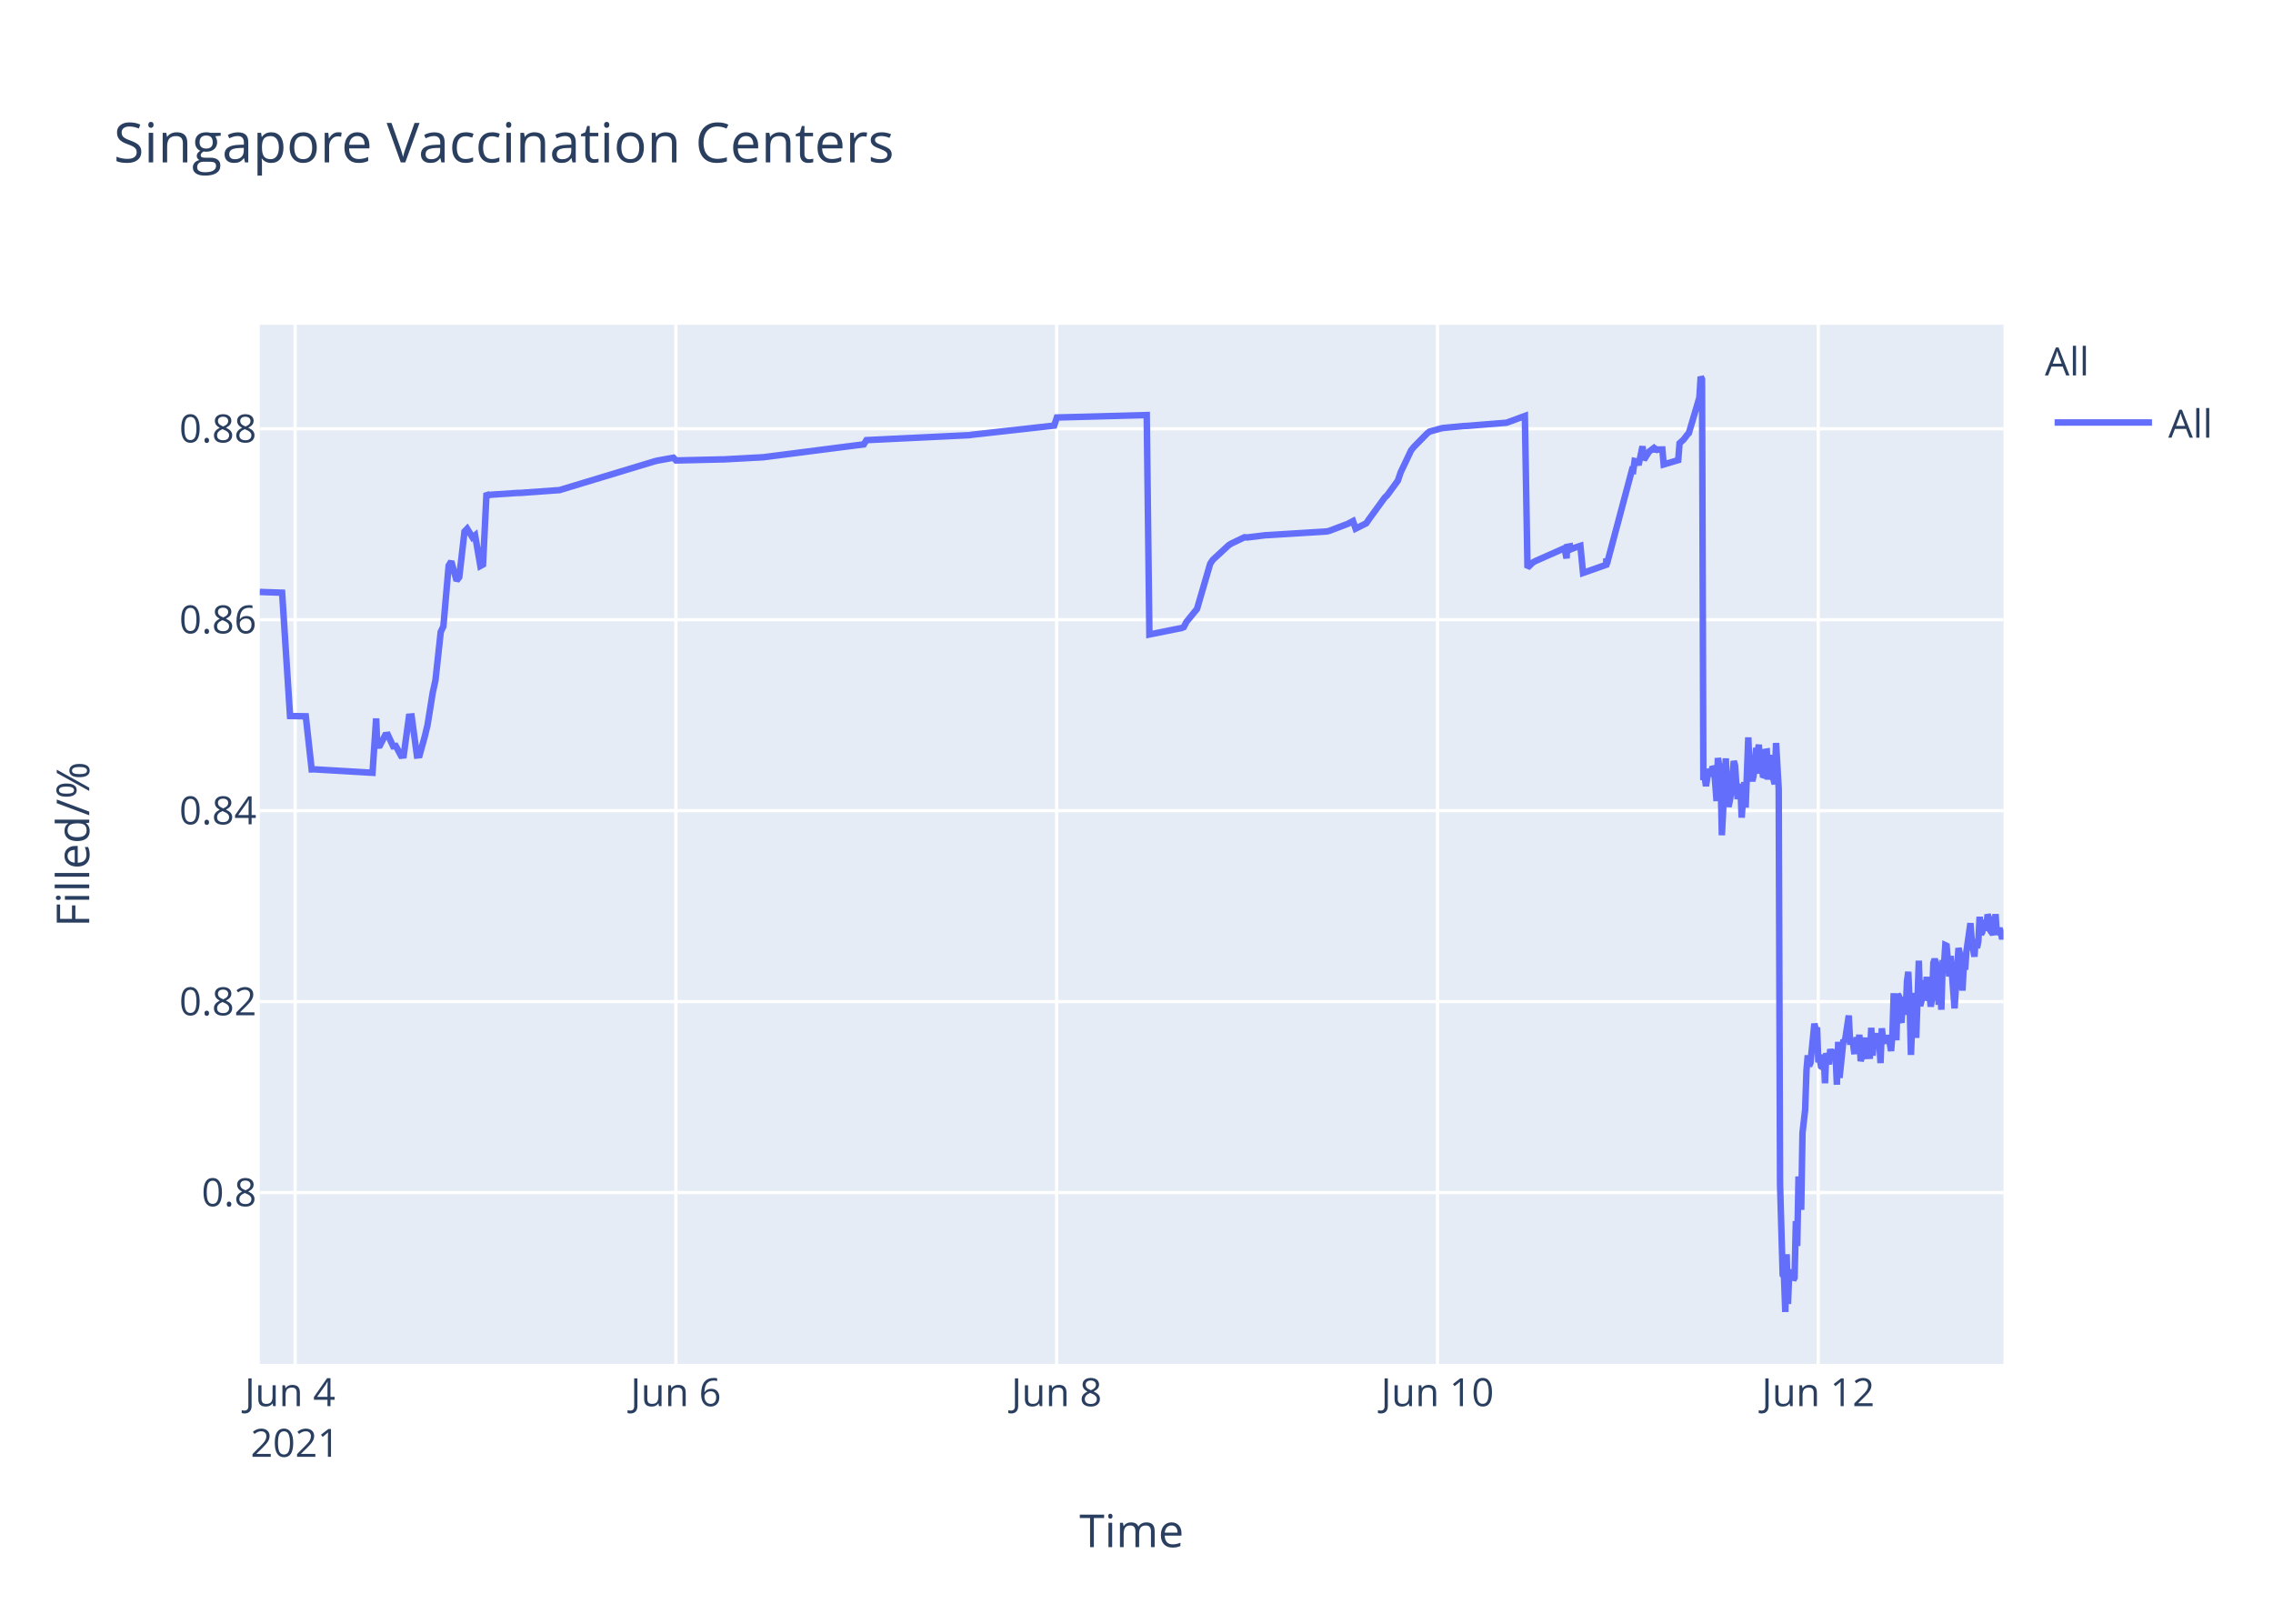
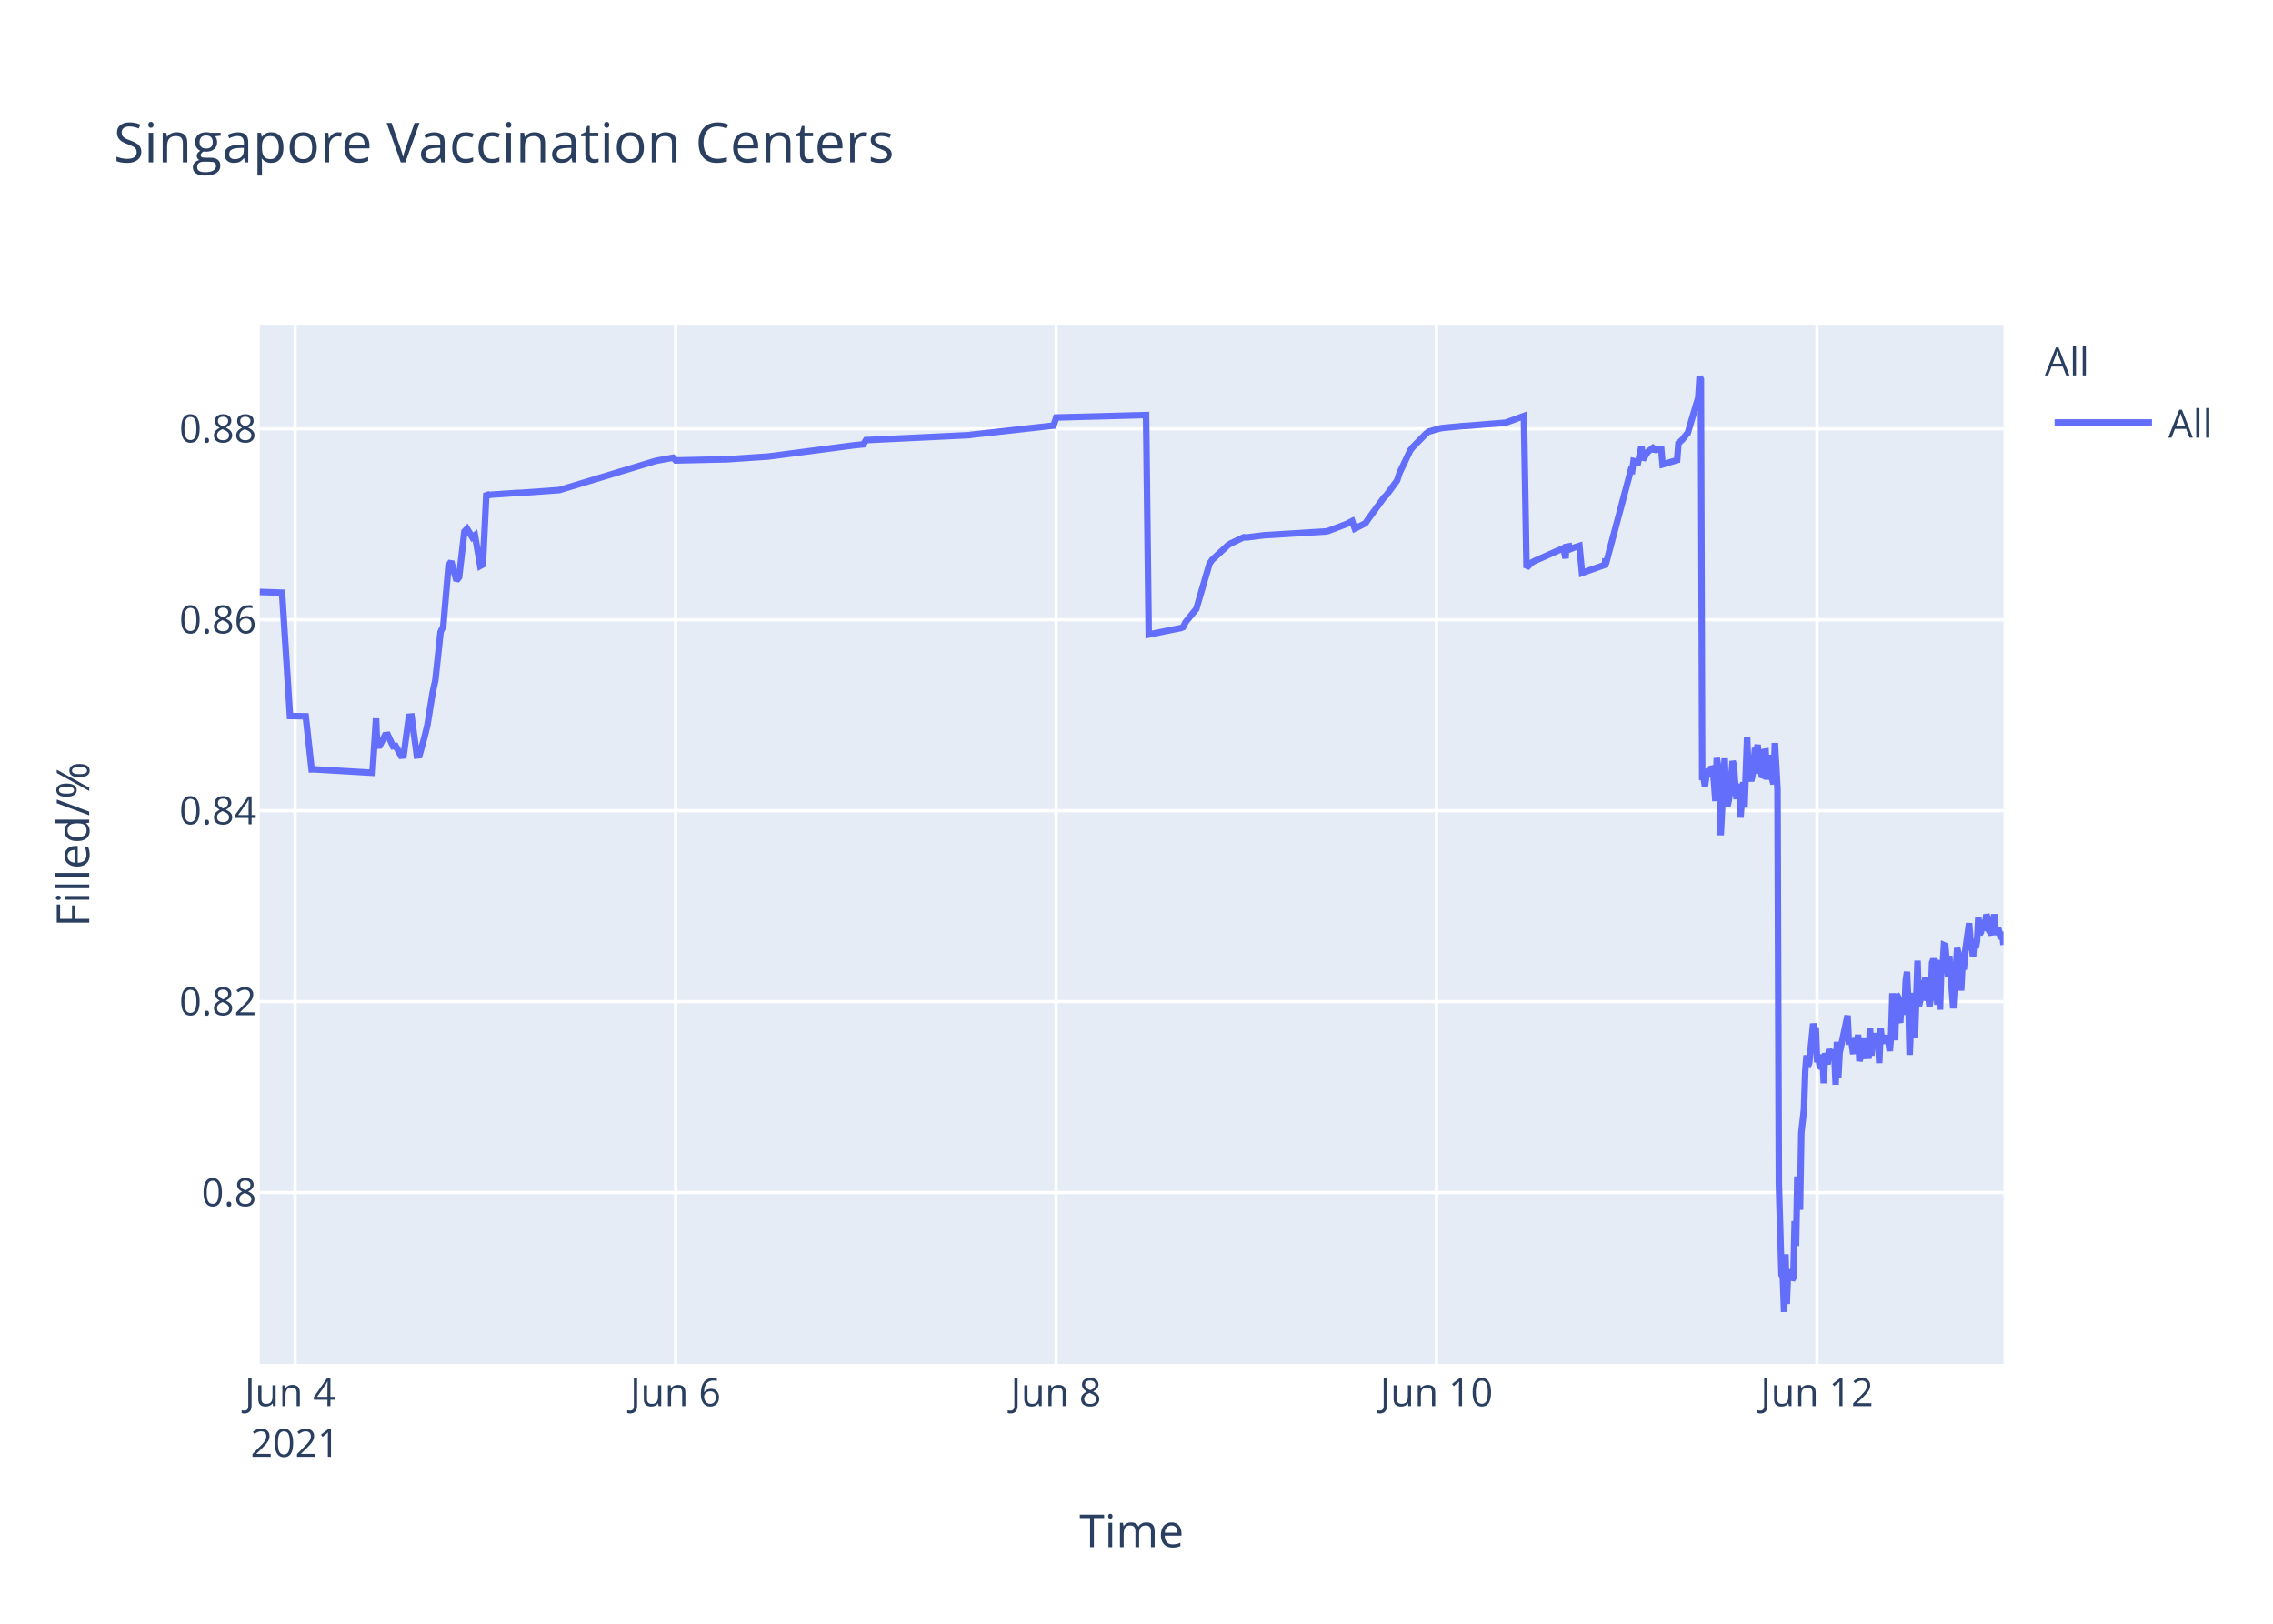
<svg xmlns="http://www.w3.org/2000/svg" class="main-svg" width="700" height="500" style="" viewBox="0 0 700 500">
  <rect x="0" y="0" width="700" height="500" style="fill: rgb(255, 255, 255); fill-opacity: 1;" />
-   <defs id="defs-9a17b0">
+   <defs id="defs-09184b">
    <g class="clips">
-       <clipPath id="clip9a17b0xyplot" class="plotclip">
+       <clipPath id="clip09184bxyplot" class="plotclip">
        <rect width="537" height="320" />
      </clipPath>
-       <clipPath class="axesclip" id="clip9a17b0x">
+       <clipPath class="axesclip" id="clip09184bx">
        <rect x="80" y="0" width="537" height="500" />
      </clipPath>
-       <clipPath class="axesclip" id="clip9a17b0y">
+       <clipPath class="axesclip" id="clip09184by">
        <rect x="0" y="100" width="700" height="320" />
      </clipPath>
-       <clipPath class="axesclip" id="clip9a17b0xy">
+       <clipPath class="axesclip" id="clip09184bxy">
        <rect x="80" y="100" width="537" height="320" />
      </clipPath>
    </g>
    <g class="gradients" />
  </defs>
  <g class="bglayer">
    <rect class="bg" x="80" y="100" width="537" height="320" style="fill: rgb(229, 236, 246); fill-opacity: 1; stroke-width: 0;" />
  </g>
  <g class="layer-below">
    <g class="imagelayer" />
    <g class="shapelayer" />
  </g>
  <g class="cartesianlayer">
    <g class="subplot xy">
      <g class="layer-subplot">
        <g class="shapelayer" />
        <g class="imagelayer" />
      </g>
      <g class="gridlayer">
        <g class="x">
-           <path class="xgrid crisp" transform="translate(90.89,0)" d="M0,100v320" style="stroke: rgb(255, 255, 255); stroke-opacity: 1; stroke-width: 1px;" />
-           <path class="xgrid crisp" transform="translate(208.15,0)" d="M0,100v320" style="stroke: rgb(255, 255, 255); stroke-opacity: 1; stroke-width: 1px;" />
-           <path class="xgrid crisp" transform="translate(325.41,0)" d="M0,100v320" style="stroke: rgb(255, 255, 255); stroke-opacity: 1; stroke-width: 1px;" />
-           <path class="xgrid crisp" transform="translate(442.68,0)" d="M0,100v320" style="stroke: rgb(255, 255, 255); stroke-opacity: 1; stroke-width: 1px;" />
-           <path class="xgrid crisp" transform="translate(559.94,0)" d="M0,100v320" style="stroke: rgb(255, 255, 255); stroke-opacity: 1; stroke-width: 1px;" />
+           <path class="xgrid crisp" transform="translate(90.88,0)" d="M0,100v320" style="stroke: rgb(255, 255, 255); stroke-opacity: 1; stroke-width: 1px;" />
+           <path class="xgrid crisp" transform="translate(208.05,0)" d="M0,100v320" style="stroke: rgb(255, 255, 255); stroke-opacity: 1; stroke-width: 1px;" />
+           <path class="xgrid crisp" transform="translate(325.23,0)" d="M0,100v320" style="stroke: rgb(255, 255, 255); stroke-opacity: 1; stroke-width: 1px;" />
+           <path class="xgrid crisp" transform="translate(442.4,0)" d="M0,100v320" style="stroke: rgb(255, 255, 255); stroke-opacity: 1; stroke-width: 1px;" />
+           <path class="xgrid crisp" transform="translate(559.58,0)" d="M0,100v320" style="stroke: rgb(255, 255, 255); stroke-opacity: 1; stroke-width: 1px;" />
        </g>
        <g class="y">
          <path class="ygrid crisp" transform="translate(0,367.23)" d="M80,0h537" style="stroke: rgb(255, 255, 255); stroke-opacity: 1; stroke-width: 1px;" />
          <path class="ygrid crisp" transform="translate(0,308.43)" d="M80,0h537" style="stroke: rgb(255, 255, 255); stroke-opacity: 1; stroke-width: 1px;" />
          <path class="ygrid crisp" transform="translate(0,249.63)" d="M80,0h537" style="stroke: rgb(255, 255, 255); stroke-opacity: 1; stroke-width: 1px;" />
          <path class="ygrid crisp" transform="translate(0,190.83)" d="M80,0h537" style="stroke: rgb(255, 255, 255); stroke-opacity: 1; stroke-width: 1px;" />
          <path class="ygrid crisp" transform="translate(0,132.03)" d="M80,0h537" style="stroke: rgb(255, 255, 255); stroke-opacity: 1; stroke-width: 1px;" />
        </g>
      </g>
      <g class="zerolinelayer" />
      <path class="xlines-below" />
      <path class="ylines-below" />
      <g class="overlines-below" />
      <g class="xaxislayer-below" />
      <g class="yaxislayer-below" />
      <g class="overaxes-below" />
-       <g class="plot" transform="translate(80,100)" clip-path="url('#clip9a17b0xyplot')">
+       <g class="plot" transform="translate(80,100)" clip-path="url('#clip09184bxyplot')">
        <g class="scatterlayer mlayer">
-           <g class="trace scatter trace16bd2d" style="stroke-miterlimit: 2; opacity: 1;">
+           <g class="trace scatter traced08c8a" style="stroke-miterlimit: 2; opacity: 1;">
            <g class="fills" />
            <g class="errorbars" />
            <g class="lines">
-               <path class="js-line" d="M0,82.28L6.88,82.51L9.32,120.48L14.17,120.57L15.98,136.92L16.74,136.9L34.72,137.96L35.84,121.23L36.18,129.62L37,129.56L38.63,126.37L39.44,126.27L41.07,129.79L41.88,129.7L43.51,132.71L44.32,132.63L45.95,120.69L46.77,120.62L48.4,132.64L49.21,132.55L50.84,126.68L51.65,123.32L53.28,113.21L54.1,109.51L55.73,94.58L56.54,92.89L58.17,74.17L58.98,72.87L60.61,78.78L61.43,77.73L63.05,63.68L63.87,62.82L65.5,65.47L66.31,64.83L67.94,74.27L68.75,73.83L69.83,51.83L70.38,52.53L71.2,52.34L79.34,51.79L80.16,51.79L92.37,50.91L93.18,50.65L121.68,42.03L122.5,41.83L127.39,40.95L128.2,41.79L142.04,41.47L142.86,41.46L155.07,40.8L155.89,40.69L186.02,36.83L186.83,35.53L218.59,34L219.4,33.87L244.65,31.05L245.47,28.56L273.15,27.81L273.97,95.38L282.95,93.57L283.74,93.44L284.55,93.12L285.37,91.51L287.81,88.51L288.63,87.52L292.7,73.59L293.51,72.39L298.4,67.88L299.21,67.37L303.28,65.43L304.1,65.5L309.8,64.8L310.62,64.77L328.53,63.66L329.34,63.48L335.04,61.32L335.85,60.89L336.67,60.46L337.48,62.78L340.74,61.15L341.56,59.94L346.44,53.24L347.26,52.44L350.51,47.98L351.33,45.51L354.58,38.66L355.4,37.65L359.47,33.5L360.28,32.89L363.54,31.98L364.36,31.8L370.87,31.18L371.69,31.16L383.9,30.17L384.71,29.9L389.6,28.09L390.41,74.81L392.04,73.22L392.86,72.76L401,69.16L401.82,68.8L402.44,71.93L402.63,68.39L403.41,68.25L403.45,69.25L404.22,67.95L404.26,68.94L405.07,68.62L406.7,68.09L407.52,76.43L414.65,73.91L414.68,72.31L414.72,72.03L414.85,73.74L422.58,44.74L422.99,44.87L423.4,41.95L424.21,42.12L424.62,43.2L425.84,37.43L426.25,41.6L427.47,39.66L427.88,39.05L429.1,38.13L429.5,38.96L429.91,38.26L430.32,38.53L430.73,38.42L431.95,38.4L432.35,43.02L436.83,41.69L437.24,36.5L438.05,35.76L438.46,35.39L439.68,33.79L440.09,33.41L443.35,22.43L443.75,16L444.16,16.8L444.57,140.18L444.97,139.22L445.38,142.07L446.2,136.79L446.6,138.99L447.42,136.15L447.83,136.63L448.23,141.25L448.64,146.68L449.05,133.42L449.86,138.09L450.27,157.2L451.49,133.53L451.9,145.44L452.3,148.42L452.71,146.68L453.12,144.02L453.93,134.36L454.34,135.71L454.74,141.84L455.15,146.05L455.56,142.1L455.97,141.74L456.37,151.77L457.19,140.84L457.59,148.68L458.41,127.07L458.82,137.58L459.63,140.49L460.04,138.92L460.85,130.34L461.26,131.67L461.67,129.31L462.07,138.25L462.48,134.05L462.89,138.68L463.3,138.81L463.7,131.49L464.11,131.42L464.52,140.05L465.33,132.48L465.74,138.41L466.55,141.46L466.96,128.79L467.78,142.96L468.19,264.58L469,292.55L469.41,293.12L469.81,304L470.22,286.22L470.63,301.52L471.03,291.75L471.44,292.1L471.85,291.07L472.26,294.16L472.66,293.46L473.07,276.02L473.48,283.67L473.88,262.28L474.7,272.54L475.1,248.89L475.92,241.71L476.33,229.6L476.73,224.98L477.14,228.24L477.55,227.36L478.77,215.22L479.18,217.06L479.58,216.4L479.99,227.08L480.4,226.08L480.81,228.38L481.21,228.68L481.62,224.72L482.03,233.57L482.43,224.28L483.25,227.75L483.66,223.07L484.47,226.33L484.88,223.26L485.28,224.52L485.69,234.01L486.1,220.81L486.51,231.91L487.73,220.15L488.13,220.86L489.36,212.72L489.76,220.76L490.58,220.72L490.98,223.7L491.39,223.67L491.8,219.37L492.21,223.08L492.61,218.62L493.02,226.76L493.43,225.2L493.83,224.19L494.24,219.51L494.65,225.16L495.87,225.11L496.28,216.49L496.69,225.05L497.09,220.43L497.5,220.57L497.91,218.19L498.31,220.92L498.72,219.84L499.13,227.36L499.53,216.65L499.94,220.1L500.35,220.01L501.16,220.98L501.57,218.78L502.38,223.64L502.79,218.66L503.2,205.85L503.61,215.25L504.01,220.32L504.42,206.18L504.83,206.81L505.23,214.16L505.64,214.11L506.05,206.99L506.87,212.47L507.27,202.23L507.68,199.24L508.09,208.71L508.5,224.84L508.9,215.2L509.31,214.49L509.71,205.74L510.12,219.6L510.93,195.82L511.34,209.77L511.75,208.24L512.16,203.32L512.56,202.05L512.97,205.17L513.38,200.81L513.78,208.16L514.19,206.35L514.6,209.96L515.01,207.44L515.41,196.45L515.82,195.36L516.23,196.45L517.04,209.39L517.45,202.33L517.86,210.92L518.26,197.09L518.67,197.31L519.08,191.05L519.48,191.24L519.89,196.07L520.3,200.65L520.71,194.37L521.93,210.5L522.33,204.27L523.15,191.94L523.56,193.62L523.96,197L524.37,205.03L524.78,197.14L525.18,198.57L525.59,192.99L526.82,184.28L527.22,189.51L528.04,194.59L528.44,189.23L528.85,191.91L529.26,189.81L529.66,182.31L530.07,187.7L530.48,187L530.88,183.28L531.29,186.18L531.7,185.69L532.11,181.61L532.52,182.61L532.93,186.54L533.74,187.68L534.14,186.58L534.55,181.49L534.96,187.81L535.77,185.81L536.18,187.22L536.59,189.17L537,187" style="vector-effect: non-scaling-stroke; fill: none; stroke: rgb(99, 110, 250); stroke-opacity: 1; stroke-width: 2px; opacity: 1;" />
+               <path class="js-line" d="M0,82.28L6.87,82.51L9.31,120.48L14.16,120.57L15.97,136.92L16.73,136.9L34.7,137.96L35.81,121.23L36.15,129.62L36.97,129.56L38.6,126.37L39.41,126.27L41.04,129.79L41.85,129.7L43.48,132.71L44.29,132.63L45.92,120.69L46.74,120.62L48.36,132.64L49.18,132.55L50.8,126.68L51.61,123.32L53.24,113.21L54.06,109.51L55.68,94.58L56.5,92.89L58.12,74.17L58.94,72.87L60.57,78.78L61.38,77.73L63.01,63.68L63.82,62.82L65.45,65.47L66.26,64.83L67.89,74.27L68.7,73.83L69.78,51.83L70.33,52.53L71.14,52.34L79.28,51.79L80.1,51.79L92.3,50.91L93.11,50.65L121.59,42.03L122.41,41.83L127.29,40.95L128.1,41.79L142.75,41.46L143.56,41.46L156.58,40.58L157.4,40.48L182.62,37.17L183.43,37.08L185.87,36.83L186.69,35.53L218.42,34L219.24,33.87L244.47,31.05L245.28,28.56L272.95,27.81L273.76,95.38L282.74,93.57L283.53,93.44L284.34,93.12L285.15,91.51L287.59,88.51L288.41,87.52L292.48,73.59L293.29,72.39L298.17,67.88L298.98,67.37L303.05,65.43L303.87,65.5L309.56,64.8L310.38,64.77L328.28,63.66L329.09,63.48L334.79,61.32L335.6,60.89L336.42,60.46L337.23,62.78L340.48,61.15L341.3,59.94L346.18,53.24L346.99,52.44L350.25,47.98L351.06,45.51L354.32,38.66L355.13,37.65L359.2,33.5L360.01,32.89L363.27,31.98L364.08,31.8L370.59,31.18L371.41,31.16L383.61,30.17L384.42,29.9L389.31,28.09L390.12,74.81L391.75,73.22L392.56,72.76L401.51,68.8L402.14,71.93L402.33,68.39L403.1,68.25L403.14,69.25L403.92,67.95L403.96,68.94L404.77,68.62L406.4,68.09L407.21,76.43L414.33,73.91L414.37,72.31L414.41,72.03L414.53,73.74L422.26,44.74L422.67,44.87L423.08,41.95L423.89,42.12L424.3,43.2L425.52,37.43L425.93,41.6L427.14,39.66L427.55,39.05L428.77,38.13L429.18,38.96L429.59,38.26L429.99,38.53L430.4,38.42L431.62,38.4L432.03,43.02L436.5,41.69L436.91,36.5L437.72,35.76L438.13,35.39L439.35,33.79L439.76,33.41L443.01,22.43L443.42,16L443.82,16.8L444.23,140.18L444.64,139.22L445.05,142.07L445.86,136.79L446.27,138.99L447.08,136.15L447.49,136.63L447.89,141.25L448.3,146.68L448.71,133.42L449.52,138.09L449.93,157.2L451.15,133.53L451.55,145.44L451.96,148.42L452.37,146.68L452.78,144.02L453.59,134.36L454,135.71L454.4,141.84L454.81,146.05L455.22,142.1L455.62,141.74L456.03,151.77L456.84,140.84L457.25,148.68L458.06,127.07L458.47,137.58L459.29,140.49L459.69,138.92L460.51,130.34L460.91,131.67L461.32,129.31L461.73,138.25L462.13,134.05L462.54,138.68L462.95,138.81L463.35,131.49L463.76,131.42L464.17,140.05L464.98,132.48L465.39,138.41L466.2,141.46L466.61,128.79L467.42,142.96L467.83,264.58L468.65,292.55L469.05,293.12L469.46,304L469.87,286.22L470.27,301.52L470.68,291.75L471.09,292.1L471.49,291.07L471.9,294.16L472.31,293.46L472.71,276.02L473.12,283.67L473.53,262.28L474.34,272.54L474.75,248.89L475.56,241.71L475.97,229.6L476.37,224.98L476.78,228.24L477.19,227.36L478.41,215.22L478.81,217.06L479.22,216.4L479.63,227.08L480.04,226.08L480.44,228.38L480.85,228.68L481.25,224.72L481.66,233.57L482.07,224.28L482.88,227.75L483.29,223.07L484.1,226.33L484.51,223.26L484.92,224.52L485.33,234.01L485.73,220.81L486.14,231.91L486.55,224.2L488.99,212.72L489.39,220.76L490.21,220.72L490.61,223.7L491.02,223.67L491.43,219.37L491.84,223.08L492.24,218.62L492.65,226.76L493.06,225.2L493.46,224.19L493.87,219.51L494.28,225.16L495.5,225.11L495.9,216.49L496.31,225.05L496.72,220.43L497.12,220.57L497.53,218.19L497.94,220.92L498.35,219.84L498.75,227.36L499.16,216.65L499.56,220.1L499.97,220.01L500.78,220.98L501.19,218.78L502,223.64L502.41,218.66L502.82,205.85L503.23,215.25L503.63,220.32L504.04,206.18L504.44,206.81L504.85,214.16L505.26,214.11L505.67,206.99L506.49,212.47L506.89,202.23L507.3,199.24L507.71,208.71L508.11,224.84L508.51,215.2L508.92,214.49L509.33,205.74L509.73,219.6L510.55,195.82L510.96,209.77L511.36,208.24L511.77,203.32L512.17,202.05L512.58,205.17L512.99,200.81L513.4,208.16L513.8,206.35L514.21,209.96L514.62,207.44L515.02,196.45L515.43,195.36L515.84,196.45L516.65,209.39L517.06,202.33L517.46,210.92L517.87,197.09L518.28,197.31L518.69,191.05L519.09,191.24L519.5,196.07L519.91,200.65L520.31,194.37L521.53,210.5L521.94,204.27L522.75,191.94L523.16,193.62L523.57,197L523.97,205.03L524.38,197.14L524.79,198.57L525.2,192.99L526.42,184.28L526.82,189.51L527.64,194.59L528.04,189.23L528.45,191.91L528.86,189.81L529.26,182.31L529.67,187.7L530.08,187L530.48,183.28L530.89,186.18L531.3,185.69L531.71,181.61L532.12,182.61L532.52,186.54L533.33,187.68L533.74,186.58L534.15,181.49L534.55,187.81L535.37,185.81L535.78,187.22L536.18,189.17L536.59,187L537,190.98" style="vector-effect: non-scaling-stroke; fill: none; stroke: rgb(99, 110, 250); stroke-opacity: 1; stroke-width: 2px; opacity: 1;" />
            </g>
            <g class="points" />
            <g class="text" />
          </g>
        </g>
      </g>
      <g class="overplot" />
      <path class="xlines-above crisp" d="M0,0" style="fill: none;" />
      <path class="ylines-above crisp" d="M0,0" style="fill: none;" />
      <g class="overlines-above" />
      <g class="xaxislayer-above">
        <g class="xtick">
-           <text text-anchor="middle" x="0" y="433" transform="translate(90.89,0)" style="font-family: 'Open Sans', verdana, arial, sans-serif; font-size: 12px; fill: rgb(42, 63, 95); fill-opacity: 1; white-space: pre;">
+           <text text-anchor="middle" x="0" y="433" transform="translate(90.88,0)" style="font-family: 'Open Sans', verdana, arial, sans-serif; font-size: 12px; fill: rgb(42, 63, 95); fill-opacity: 1; white-space: pre;">
            <tspan class="line" dy="0em" x="0" y="433">Jun 4</tspan>
            <tspan class="line" dy="1.3em" x="0" y="433">2021</tspan>
          </text>
        </g>
        <g class="xtick">
-           <text text-anchor="middle" x="0" y="433" transform="translate(208.15,0)" style="font-family: 'Open Sans', verdana, arial, sans-serif; font-size: 12px; fill: rgb(42, 63, 95); fill-opacity: 1; white-space: pre;">Jun 6</text>
+           <text text-anchor="middle" x="0" y="433" transform="translate(208.05,0)" style="font-family: 'Open Sans', verdana, arial, sans-serif; font-size: 12px; fill: rgb(42, 63, 95); fill-opacity: 1; white-space: pre;">Jun 6</text>
        </g>
        <g class="xtick">
-           <text text-anchor="middle" x="0" y="433" transform="translate(325.41,0)" style="font-family: 'Open Sans', verdana, arial, sans-serif; font-size: 12px; fill: rgb(42, 63, 95); fill-opacity: 1; white-space: pre;">Jun 8</text>
+           <text text-anchor="middle" x="0" y="433" transform="translate(325.23,0)" style="font-family: 'Open Sans', verdana, arial, sans-serif; font-size: 12px; fill: rgb(42, 63, 95); fill-opacity: 1; white-space: pre;">Jun 8</text>
        </g>
        <g class="xtick">
-           <text text-anchor="middle" x="0" y="433" transform="translate(442.68,0)" style="font-family: 'Open Sans', verdana, arial, sans-serif; font-size: 12px; fill: rgb(42, 63, 95); fill-opacity: 1; white-space: pre;">Jun 10</text>
+           <text text-anchor="middle" x="0" y="433" transform="translate(442.4,0)" style="font-family: 'Open Sans', verdana, arial, sans-serif; font-size: 12px; fill: rgb(42, 63, 95); fill-opacity: 1; white-space: pre;">Jun 10</text>
        </g>
        <g class="xtick">
-           <text text-anchor="middle" x="0" y="433" transform="translate(559.94,0)" style="font-family: 'Open Sans', verdana, arial, sans-serif; font-size: 12px; fill: rgb(42, 63, 95); fill-opacity: 1; white-space: pre;">Jun 12</text>
+           <text text-anchor="middle" x="0" y="433" transform="translate(559.58,0)" style="font-family: 'Open Sans', verdana, arial, sans-serif; font-size: 12px; fill: rgb(42, 63, 95); fill-opacity: 1; white-space: pre;">Jun 12</text>
        </g>
      </g>
      <g class="yaxislayer-above">
        <g class="ytick">
          <text text-anchor="end" x="79" y="4.2" transform="translate(0,367.23)" style="font-family: 'Open Sans', verdana, arial, sans-serif; font-size: 12px; fill: rgb(42, 63, 95); fill-opacity: 1; white-space: pre;">0.8</text>
        </g>
        <g class="ytick">
          <text text-anchor="end" x="79" y="4.2" transform="translate(0,308.43)" style="font-family: 'Open Sans', verdana, arial, sans-serif; font-size: 12px; fill: rgb(42, 63, 95); fill-opacity: 1; white-space: pre;">0.82</text>
        </g>
        <g class="ytick">
          <text text-anchor="end" x="79" y="4.2" transform="translate(0,249.63)" style="font-family: 'Open Sans', verdana, arial, sans-serif; font-size: 12px; fill: rgb(42, 63, 95); fill-opacity: 1; white-space: pre;">0.84</text>
        </g>
        <g class="ytick">
          <text text-anchor="end" x="79" y="4.2" transform="translate(0,190.83)" style="font-family: 'Open Sans', verdana, arial, sans-serif; font-size: 12px; fill: rgb(42, 63, 95); fill-opacity: 1; white-space: pre;">0.86</text>
        </g>
        <g class="ytick">
          <text text-anchor="end" x="79" y="4.2" transform="translate(0,132.03)" style="font-family: 'Open Sans', verdana, arial, sans-serif; font-size: 12px; fill: rgb(42, 63, 95); fill-opacity: 1; white-space: pre;">0.88</text>
        </g>
      </g>
      <g class="overaxes-above" />
    </g>
  </g>
  <g class="polarlayer" />
  <g class="ternarylayer" />
  <g class="geolayer" />
  <g class="funnelarealayer" />
  <g class="pielayer" />
  <g class="treemaplayer" />
  <g class="sunburstlayer" />
  <g class="glimages" />
-   <defs id="topdefs-9a17b0">
+   <defs id="topdefs-09184b">
    <g class="clips" />
-     <clipPath id="legend9a17b0">
+     <clipPath id="legend09184b">
      <rect width="60" height="45" x="0" y="0" />
    </clipPath>
  </defs>
  <g class="layer-above">
    <g class="imagelayer" />
    <g class="shapelayer" />
  </g>
  <g class="infolayer">
    <g class="legend" pointer-events="all" transform="translate(627.74,100)">
      <rect class="bg" shape-rendering="crispEdges" width="60" height="45" x="0" y="0" style="stroke: rgb(68, 68, 68); stroke-opacity: 1; fill: rgb(255, 255, 255); fill-opacity: 1; stroke-width: 0px;" />
-       <g class="scrollbox" transform="" clip-path="url('#legend9a17b0')">
+       <g class="scrollbox" transform="" clip-path="url('#legend09184b')">
        <text class="legendtitletext" text-anchor="start" x="2" y="15.6" style="font-family: 'Open Sans', verdana, arial, sans-serif; font-size: 12px; fill: rgb(42, 63, 95); fill-opacity: 1; white-space: pre;">All</text>
        <g class="groups" transform="">
          <g class="traces" transform="translate(0,30.1)" style="opacity: 1;">
            <text class="legendtext" text-anchor="start" x="40" y="4.68" style="font-family: 'Open Sans', verdana, arial, sans-serif; font-size: 12px; fill: rgb(42, 63, 95); fill-opacity: 1; white-space: pre;">All</text>
            <g class="layers" style="opacity: 1;">
              <g class="legendfill" />
              <g class="legendlines">
                <path class="js-line" d="M5,0h30" style="fill: none; stroke: rgb(99, 110, 250); stroke-opacity: 1; stroke-width: 2px;" />
              </g>
              <g class="legendsymbols">
                <g class="legendpoints" />
              </g>
            </g>
            <rect class="legendtoggle" x="0" y="-9.5" width="54.891" height="19" style="fill: rgb(0, 0, 0); fill-opacity: 0;" />
          </g>
        </g>
      </g>
      <rect class="scrollbar" rx="20" ry="3" width="0" height="0" x="0" y="0" style="fill: rgb(128, 139, 164); fill-opacity: 1;" />
    </g>
    <g class="g-gtitle">
      <text class="gtitle" x="35" y="50" text-anchor="start" dy="0em" style="font-family: 'Open Sans', verdana, arial, sans-serif; font-size: 17px; fill: rgb(42, 63, 95); opacity: 1; font-weight: normal; white-space: pre;">Singapore Vaccination Centers</text>
    </g>
    <g class="g-xtitle">
      <text class="xtitle" x="348.5" y="476.409" text-anchor="middle" style="font-family: 'Open Sans', verdana, arial, sans-serif; font-size: 14px; fill: rgb(42, 63, 95); opacity: 1; font-weight: normal; white-space: pre;">Time</text>
    </g>
    <g class="g-ytitle">
      <text class="ytitle" transform="rotate(-90,27.48125,260)" x="27.481" y="260" text-anchor="middle" style="font-family: 'Open Sans', verdana, arial, sans-serif; font-size: 14px; fill: rgb(42, 63, 95); opacity: 1; font-weight: normal; white-space: pre;">Filled/%</text>
    </g>
  </g>
</svg>
